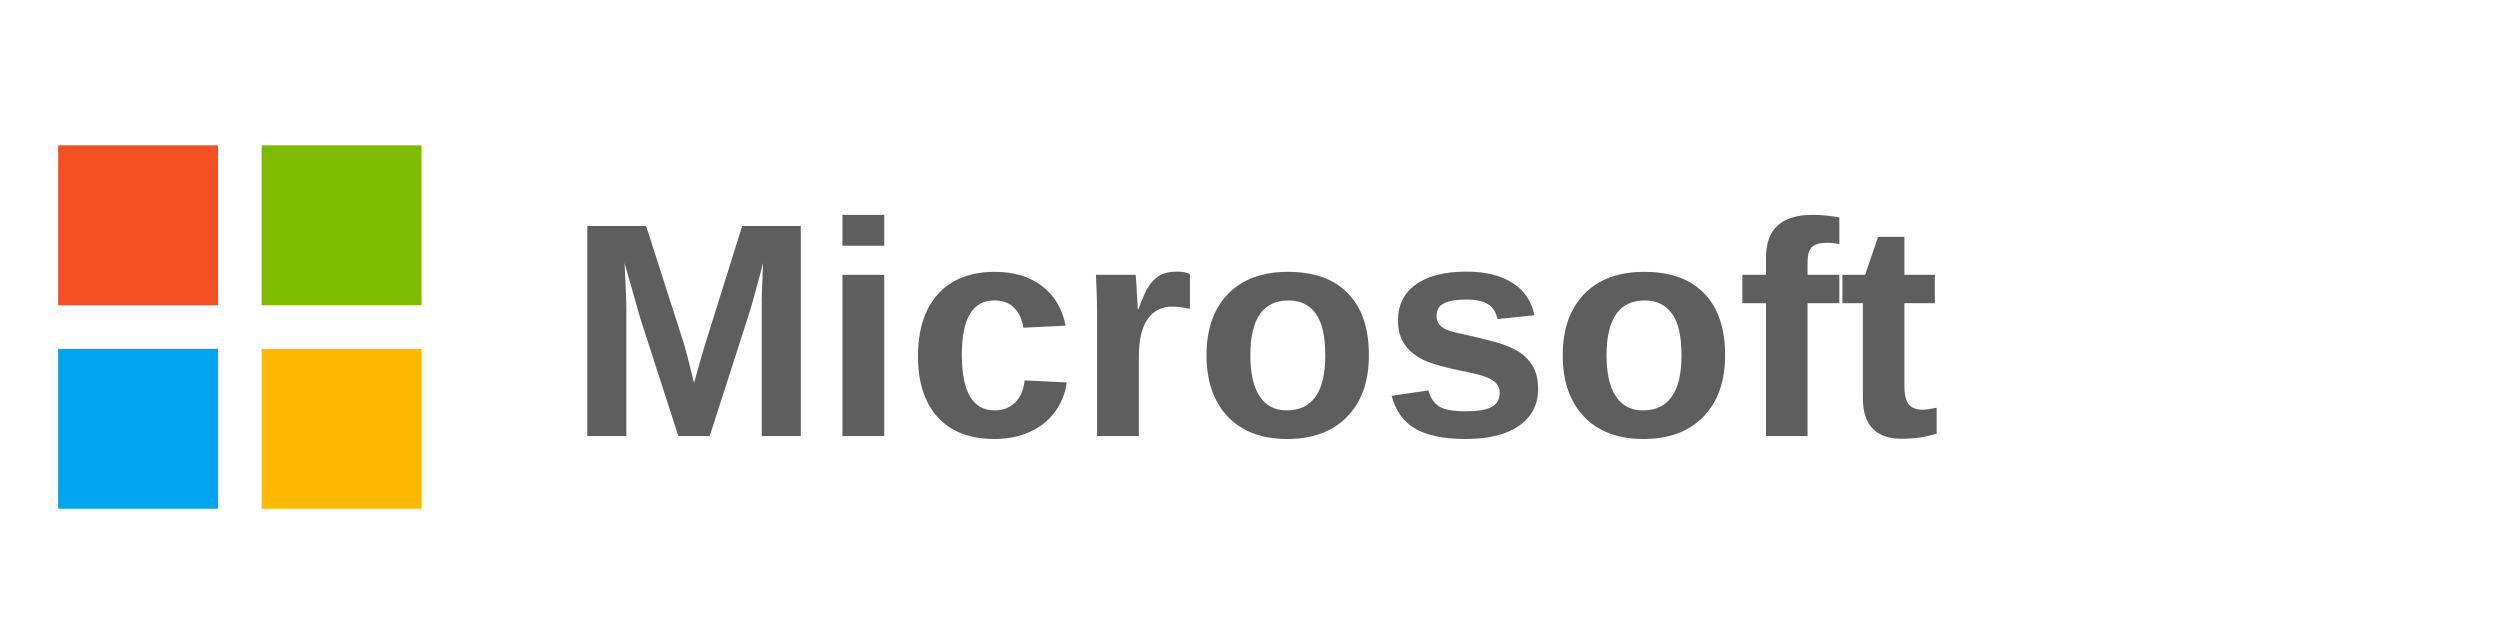
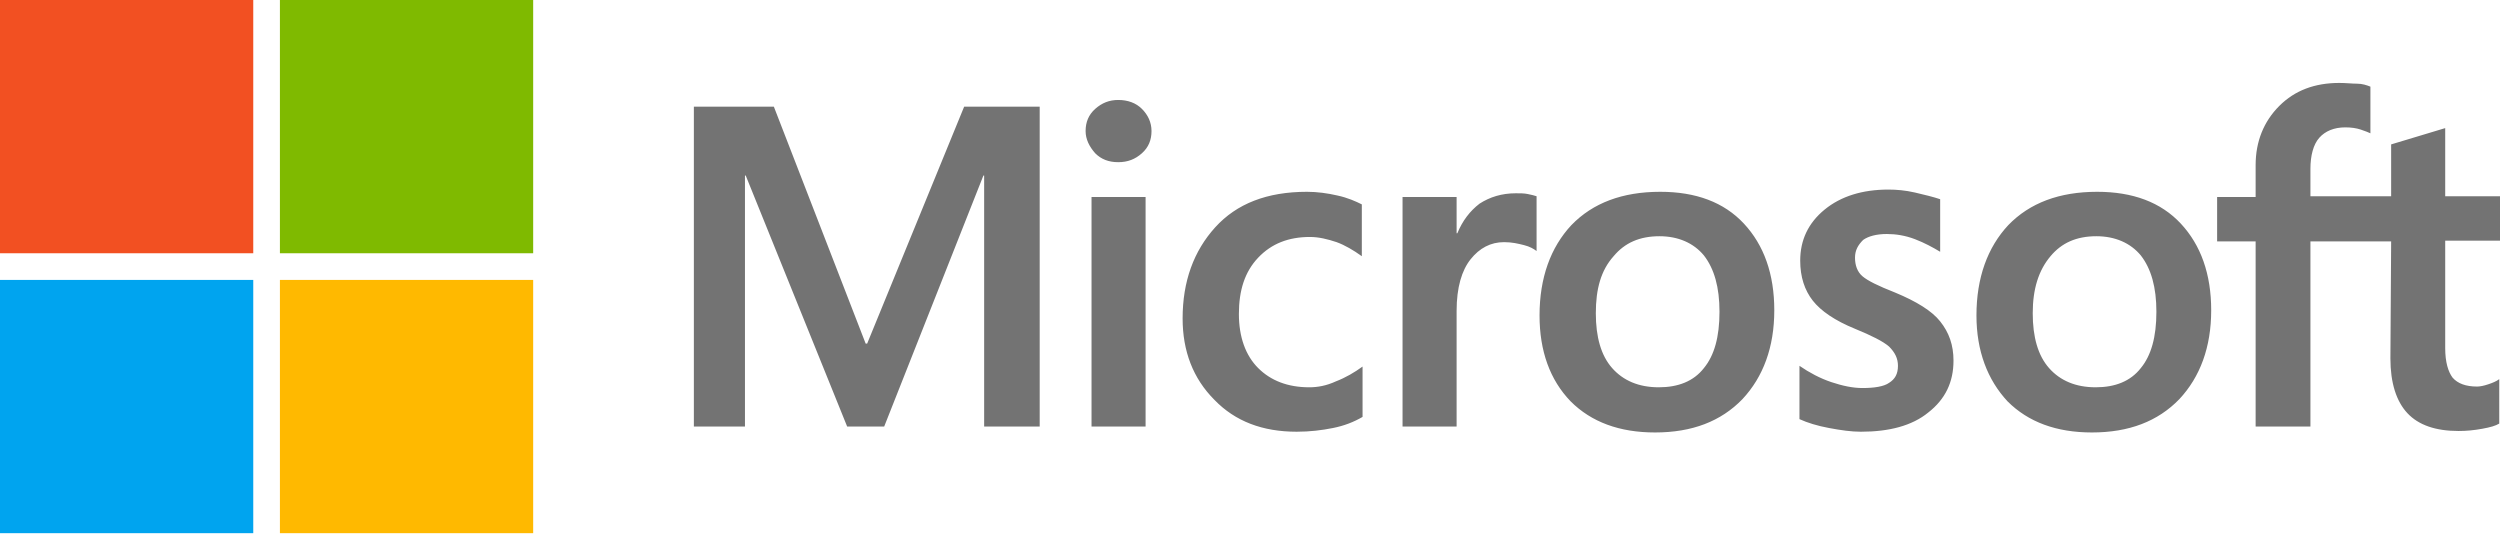
- <svg xmlns="http://www.w3.org/2000/svg" viewBox="0 0 172 44" role="img" aria-label="Microsoft">
-   <rect x="4" y="10" width="11" height="11" fill="#F25022" />
-   <rect x="18" y="10" width="11" height="11" fill="#7FBA00" />
-   <rect x="4" y="24" width="11" height="11" fill="#00A4EF" />
-   <rect x="18" y="24" width="11" height="11" fill="#FFB900" />
-   <text x="39" y="30" font-family="Segoe UI, Arial, Helvetica, sans-serif" font-size="21" font-weight="600" fill="#5E5E5E">Microsoft</text>
+ <svg xmlns="http://www.w3.org/2000/svg" version="1.1" viewBox="0 0 337.6 72">
+   <path fill="#737373" d="M140.4,14.4v43.2h-7.5V23.7h-0.1l-13.4,33.9h-5l-13.7-33.9h-0.1v33.9h-6.9V14.4h10.8l12.4,32h0.2l13.1-32H140.4 z M146.6,17.7c0-1.2,0.4-2.2,1.3-3c0.9-0.8,1.9-1.2,3.1-1.2c1.3,0,2.4,0.4,3.2,1.2s1.3,1.8,1.3,3c0,1.2-0.4,2.2-1.3,3 c-0.9,0.8-1.9,1.2-3.2,1.2s-2.3-0.4-3.1-1.2C147.1,19.8,146.6,18.8,146.6,17.7z M154.7,26.6v31h-7.3v-31H154.7z M176.8,52.3 c1.1,0,2.3-0.2,3.6-0.8c1.3-0.5,2.5-1.2,3.6-2v6.8c-1.2,0.7-2.5,1.2-4,1.5c-1.5,0.3-3.1,0.5-4.9,0.5c-4.6,0-8.3-1.4-11.1-4.3 c-2.9-2.9-4.3-6.6-4.3-11c0-5,1.5-9.1,4.4-12.3c2.9-3.2,7-4.8,12.4-4.8c1.4,0,2.8,0.2,4.1,0.5c1.4,0.3,2.5,0.8,3.3,1.2v7 c-1.1-0.8-2.3-1.5-3.4-1.9c-1.2-0.4-2.4-0.7-3.6-0.7c-2.9,0-5.2,0.9-7,2.8s-2.6,4.4-2.6,7.6c0,3.1,0.9,5.6,2.6,7.3 C171.6,51.4,173.9,52.3,176.8,52.3z M204.7,26.1c0.6,0,1.1,0,1.6,0.1s0.9,0.2,1.2,0.3v7.4c-0.4-0.3-0.9-0.6-1.7-0.8 s-1.6-0.4-2.7-0.4c-1.8,0-3.3,0.8-4.5,2.3s-1.9,3.8-1.9,7v15.6h-7.3v-31h7.3v4.9h0.1c0.7-1.7,1.7-3,3-4 C201.2,26.6,202.8,26.1,204.7,26.1z M207.9,42.6c0-5.1,1.5-9.2,4.3-12.2c2.9-3,6.9-4.5,12-4.5c4.8,0,8.6,1.4,11.3,4.3 s4.1,6.8,4.1,11.7c0,5-1.5,9-4.3,12c-2.9,3-6.8,4.5-11.8,4.5c-4.8,0-8.6-1.4-11.4-4.2C209.3,51.3,207.9,47.4,207.9,42.6z M215.5,42.3c0,3.2,0.7,5.7,2.2,7.4s3.6,2.6,6.3,2.6c2.6,0,4.7-0.8,6.1-2.6c1.4-1.7,2.1-4.2,2.1-7.6c0-3.3-0.7-5.8-2.1-7.6 c-1.4-1.7-3.5-2.6-6-2.6c-2.7,0-4.7,0.9-6.2,2.7C216.2,36.5,215.5,39,215.5,42.3z M250.5,34.8c0,1,0.3,1.9,1,2.5 c0.7,0.6,2.1,1.3,4.4,2.2c2.9,1.2,5,2.5,6.1,3.9c1.2,1.5,1.8,3.2,1.8,5.3c0,2.9-1.1,5.2-3.4,7c-2.2,1.8-5.3,2.6-9.1,2.6 c-1.3,0-2.7-0.2-4.3-0.5c-1.6-0.3-2.9-0.7-4-1.2v-7.2c1.3,0.9,2.8,1.7,4.3,2.2c1.5,0.5,2.9,0.8,4.2,0.8c1.6,0,2.9-0.2,3.6-0.7 c0.8-0.5,1.2-1.2,1.2-2.3c0-1-0.4-1.8-1.2-2.6c-0.8-0.7-2.4-1.5-4.6-2.4c-2.7-1.1-4.6-2.4-5.7-3.8s-1.7-3.2-1.7-5.4 c0-2.8,1.1-5.1,3.3-6.9c2.2-1.8,5.1-2.7,8.6-2.7c1.1,0,2.3,0.1,3.6,0.4s2.5,0.6,3.4,0.9V34c-1-0.6-2.1-1.2-3.4-1.7 c-1.3-0.5-2.6-0.7-3.8-0.7c-1.4,0-2.5,0.3-3.2,0.8C250.9,33.1,250.5,33.8,250.5,34.8z M266.9,42.6c0-5.1,1.5-9.2,4.3-12.2 c2.9-3,6.9-4.5,12-4.5c4.8,0,8.6,1.4,11.3,4.3s4.1,6.8,4.1,11.7c0,5-1.5,9-4.3,12c-2.9,3-6.8,4.5-11.8,4.5c-4.8,0-8.6-1.4-11.4-4.2 C268.4,51.3,266.9,47.4,266.9,42.6z M274.5,42.3c0,3.2,0.7,5.7,2.2,7.4s3.6,2.6,6.3,2.6c2.6,0,4.7-0.8,6.1-2.6 c1.4-1.7,2.1-4.2,2.1-7.6c0-3.3-0.7-5.8-2.1-7.6c-1.4-1.7-3.5-2.6-6-2.6c-2.7,0-4.7,0.9-6.2,2.7C275.3,36.5,274.5,39,274.5,42.3z M322.9,32.6h-10.9v25h-7.4v-25h-5.2v-6h5.2v-4.3c0-3.2,1.1-5.9,3.2-8s4.8-3.1,8.1-3.1c0.9,0,1.7,0.1,2.4,0.1s1.3,0.2,1.8,0.4v6.3 c-0.2-0.1-0.7-0.3-1.3-0.5c-0.6-0.2-1.3-0.3-2.1-0.3c-1.5,0-2.7,0.5-3.5,1.4c-0.8,0.9-1.2,2.4-1.2,4.2v3.7h10.9v-7l7.3-2.2v9.2h7.4 v6h-7.4v14.5c0,1.9,0.4,3.2,1,4c0.7,0.8,1.8,1.2,3.3,1.2c0.4,0,0.9-0.1,1.5-0.3c0.6-0.2,1.1-0.4,1.5-0.7v6c-0.5,0.3-1.2,0.5-2.3,0.7 c-1.1,0.2-2.1,0.3-3.2,0.3c-3.1,0-5.4-0.8-6.9-2.4c-1.5-1.6-2.3-4.1-2.3-7.4L322.9,32.6L322.9,32.6z" />
+   <rect fill="#F25022" width="34.2" height="34.2" />
+   <rect x="37.8" fill="#7FBA00" width="34.2" height="34.2" />
+   <rect y="37.8" fill="#00A4EF" width="34.2" height="34.2" />
+   <rect x="37.8" y="37.8" fill="#FFB900" width="34.2" height="34.2" />
</svg>
